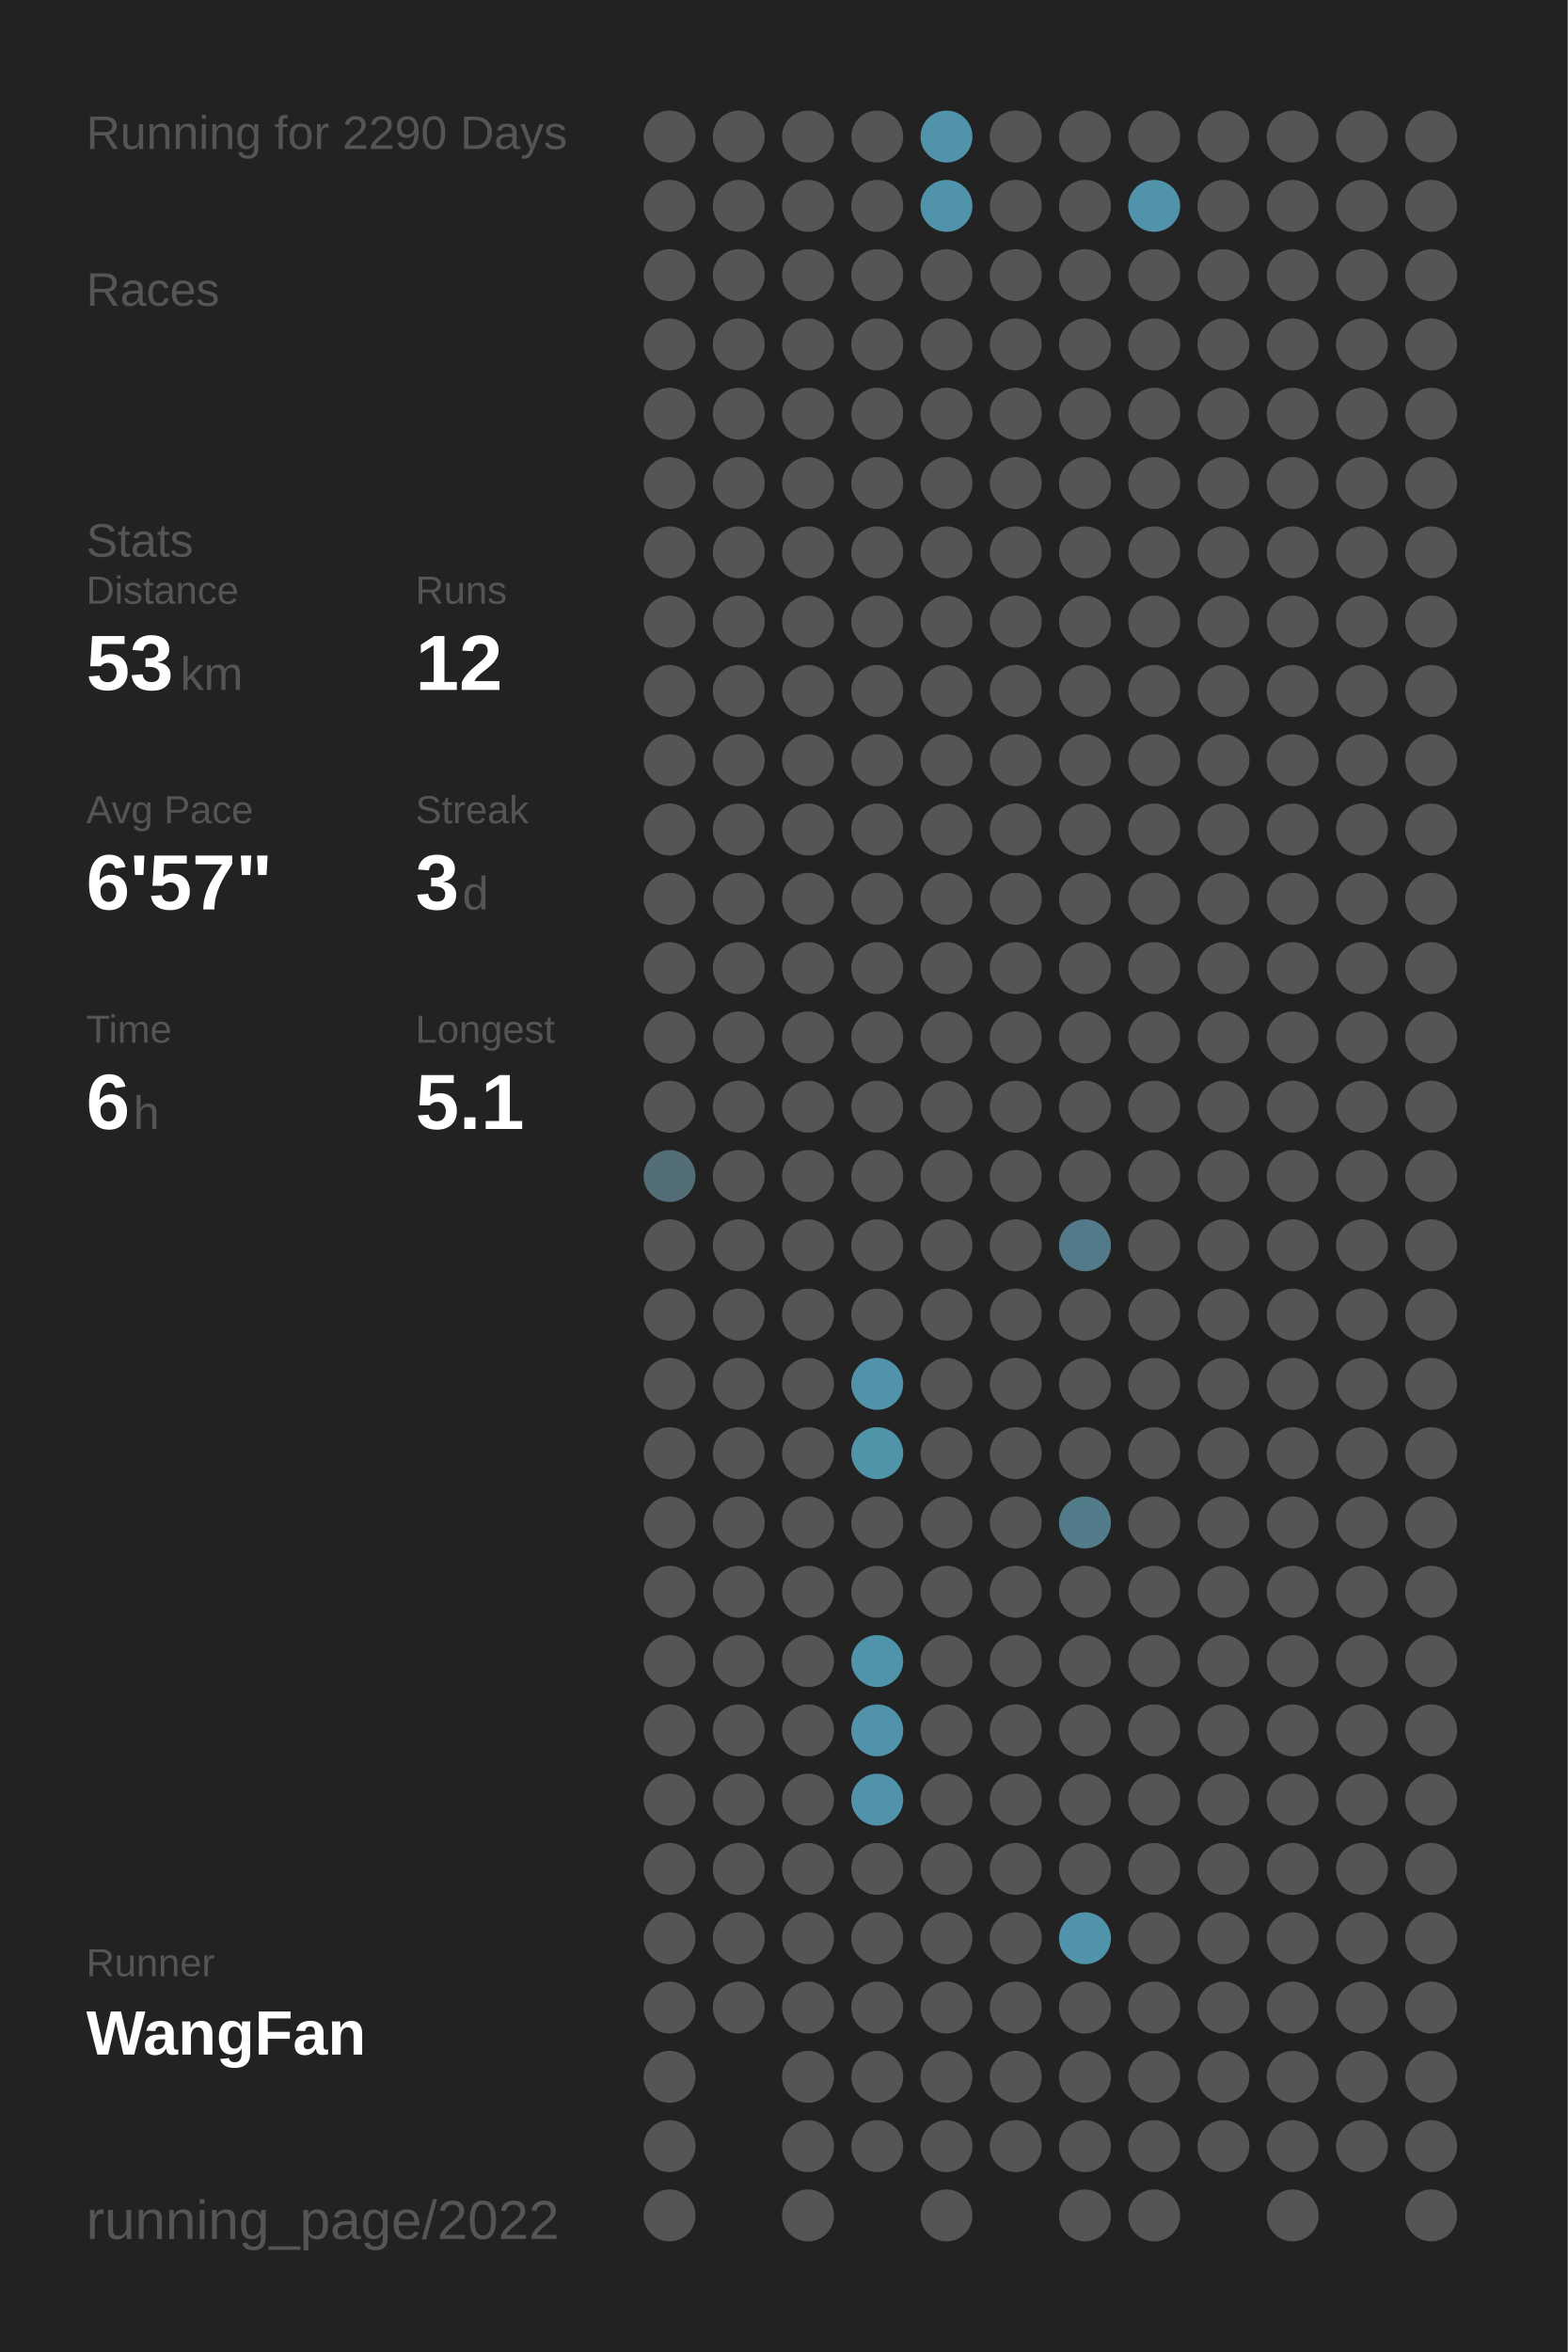
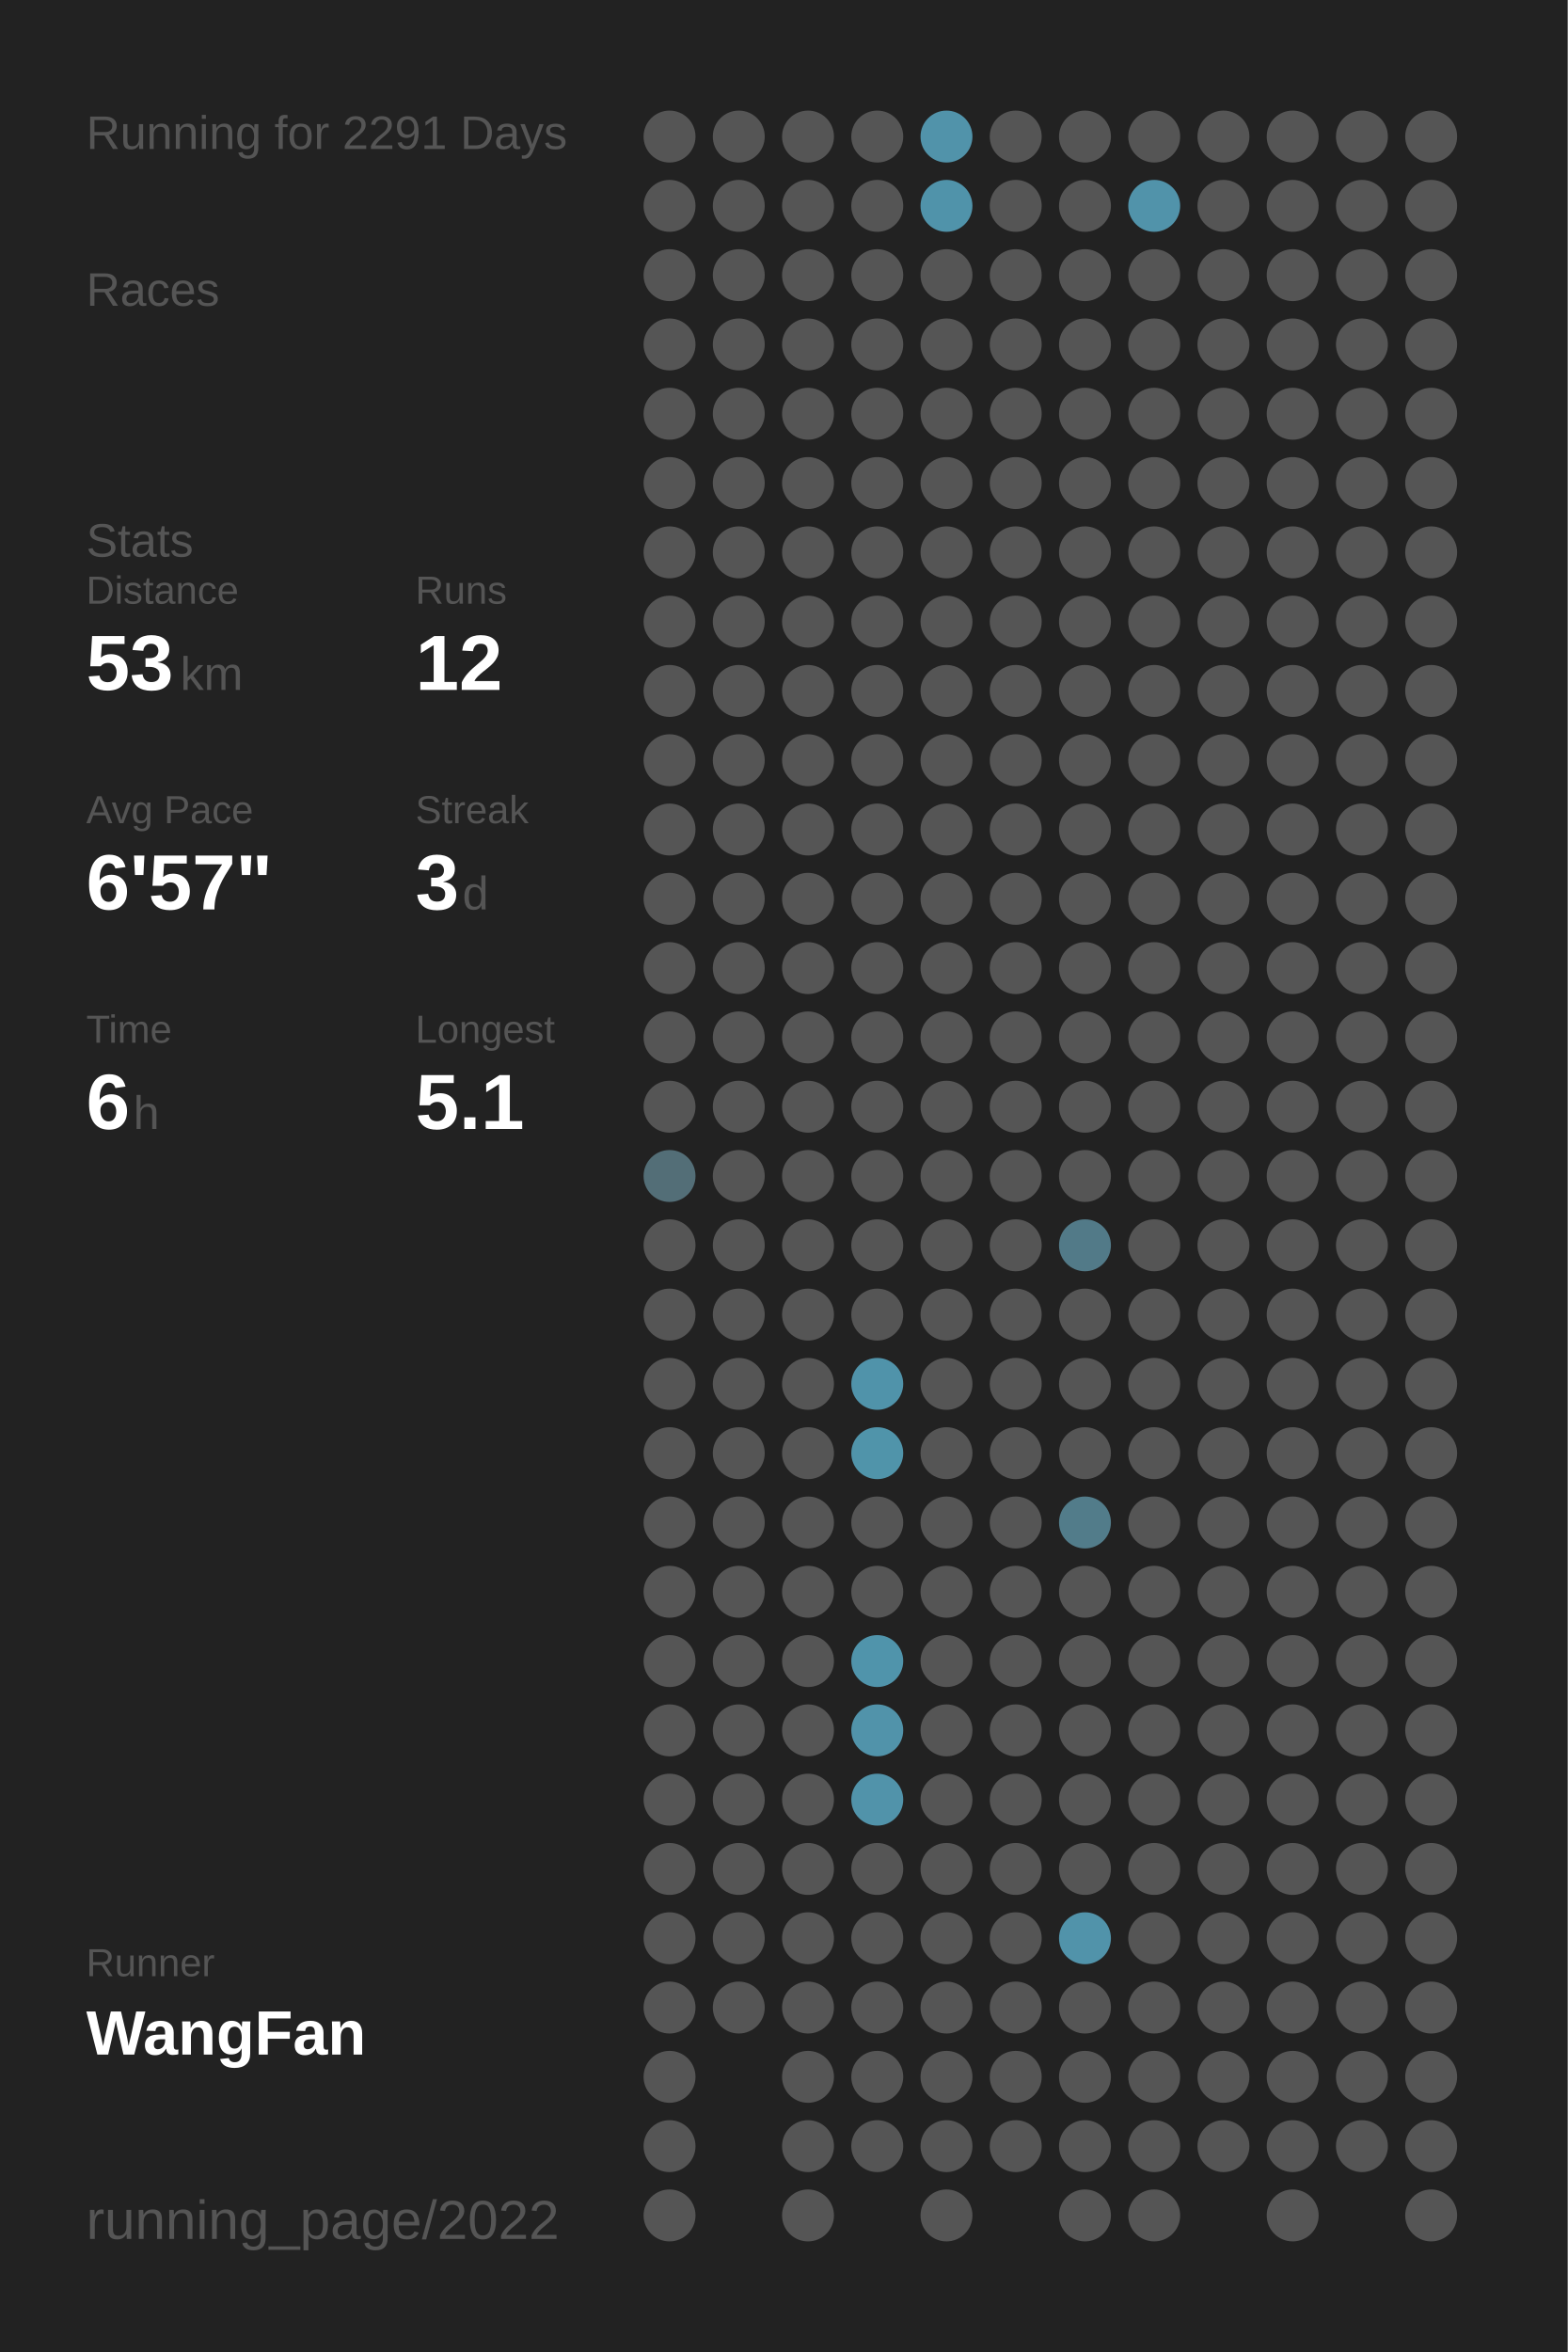
<svg xmlns="http://www.w3.org/2000/svg" baseProfile="full" height="300mm" version="1.1" viewBox="0,0,200,300" width="200mm">
  <defs />
  <rect fill="#222222" height="300" width="200" x="0" y="0" />
-   <text fill="#555555" style="font-size:6px; font-family:Arial;" x="11" y="19">Running for 2290 Days</text>
+   <text fill="#555555" style="font-size:6px; font-family:Arial;" x="11" y="19">Running for 2291 Days</text>
  <text fill="#555555" style="font-size:6px; font-family:Arial;" x="11" y="39">Races</text>
  <text fill="#555555" style="font-size:6px; font-family:Arial;" x="11" y="71">Stats</text>
  <text fill="#555555" style="font-size:5px; font-family:Arial;" x="11" y="77">Distance</text>
  <text fill="#FFFFFF" style="font-size:10px; font-family:Arial; font-weight:bold;" x="11" y="88">53</text>
  <text fill="#555555" style="font-size:6px; font-family:Arial;" x="23" y="88">km</text>
  <text fill="#555555" style="font-size:5px; font-family:Arial;" x="53" y="77">Runs</text>
  <text fill="#FFFFFF" style="font-size:10px; font-family:Arial; font-weight:bold;" x="53" y="88">12</text>
  <text fill="#555555" style="font-size:5px; font-family:Arial;" x="11" y="105">Avg Pace</text>
  <text fill="#FFFFFF" style="font-size:10px; font-family:Arial; font-weight:bold;" x="11" y="116">6'57"</text>
  <text fill="#555555" style="font-size:5px; font-family:Arial;" x="53" y="105">Streak</text>
  <text fill="#FFFFFF" style="font-size:10px; font-family:Arial; font-weight:bold;" x="53" y="116">3</text>
  <text fill="#555555" style="font-size:6px; font-family:Arial;" x="59" y="116">d</text>
  <text fill="#555555" style="font-size:5px; font-family:Arial;" x="11" y="133">Time</text>
  <text fill="#FFFFFF" style="font-size:10px; font-family:Arial; font-weight:bold;" x="11" y="144">6</text>
  <text fill="#555555" style="font-size:6px; font-family:Arial;" x="17" y="144">h</text>
  <text fill="#555555" style="font-size:5px; font-family:Arial;" x="53" y="133">Longest</text>
  <text fill="#FFFFFF" style="font-size:10px; font-family:Arial; font-weight:bold;" x="53" y="144">5.1</text>
  <text fill="#555555" style="font-size:5px; font-family:Arial;" x="11" y="252.065">Runner</text>
  <text fill="#FFFFFF" style="font-size:8px; font-family:Arial; font-weight:bold;" x="11" y="262.065">WangFan</text>
  <text fill="#555555" style="font-size:7px; font-family:Arial;" x="11" y="285.581">running_page/2022</text>
  <circle cx="85.417" cy="17.419" fill="#555555" r="3.312" />
  <circle cx="85.417" cy="26.258" fill="#555555" r="3.312" />
  <circle cx="85.417" cy="35.097" fill="#555555" r="3.312" />
  <circle cx="85.417" cy="43.935" fill="#555555" r="3.312" />
  <circle cx="85.417" cy="52.774" fill="#555555" r="3.312" />
  <circle cx="85.417" cy="61.613" fill="#555555" r="3.312" />
  <circle cx="85.417" cy="70.452" fill="#555555" r="3.312" />
  <circle cx="85.417" cy="79.29" fill="#555555" r="3.312" />
  <circle cx="85.417" cy="88.129" fill="#555555" r="3.312" />
  <circle cx="85.417" cy="96.968" fill="#555555" r="3.312" />
  <circle cx="85.417" cy="105.806" fill="#555555" r="3.312" />
  <circle cx="85.417" cy="114.645" fill="#555555" r="3.312" />
  <circle cx="85.417" cy="123.484" fill="#555555" r="3.312" />
  <circle cx="85.417" cy="132.323" fill="#555555" r="3.312" />
  <circle cx="85.417" cy="141.161" fill="#555555" r="3.312" />
  <circle cx="85.417" cy="150" fill="#536e77" r="3.312" />
  <circle cx="85.417" cy="158.839" fill="#555555" r="3.312" />
  <circle cx="85.417" cy="167.677" fill="#555555" r="3.312" />
  <circle cx="85.417" cy="176.516" fill="#555555" r="3.312" />
  <circle cx="85.417" cy="185.355" fill="#555555" r="3.312" />
  <circle cx="85.417" cy="194.194" fill="#555555" r="3.312" />
  <circle cx="85.417" cy="203.032" fill="#555555" r="3.312" />
  <circle cx="85.417" cy="211.871" fill="#555555" r="3.312" />
  <circle cx="85.417" cy="220.71" fill="#555555" r="3.312" />
  <circle cx="85.417" cy="229.548" fill="#555555" r="3.312" />
  <circle cx="85.417" cy="238.387" fill="#555555" r="3.312" />
  <circle cx="85.417" cy="247.226" fill="#555555" r="3.312" />
  <circle cx="85.417" cy="256.065" fill="#555555" r="3.312" />
  <circle cx="85.417" cy="264.903" fill="#555555" r="3.312" />
  <circle cx="85.417" cy="273.742" fill="#555555" r="3.312" />
  <circle cx="85.417" cy="282.581" fill="#555555" r="3.312" />
  <circle cx="94.25" cy="17.419" fill="#555555" r="3.312" />
  <circle cx="94.25" cy="26.258" fill="#555555" r="3.312" />
  <circle cx="94.25" cy="35.097" fill="#555555" r="3.312" />
  <circle cx="94.25" cy="43.935" fill="#555555" r="3.312" />
  <circle cx="94.25" cy="52.774" fill="#555555" r="3.312" />
  <circle cx="94.25" cy="61.613" fill="#555555" r="3.312" />
  <circle cx="94.25" cy="70.452" fill="#555555" r="3.312" />
  <circle cx="94.25" cy="79.29" fill="#555555" r="3.312" />
  <circle cx="94.25" cy="88.129" fill="#555555" r="3.312" />
  <circle cx="94.25" cy="96.968" fill="#555555" r="3.312" />
  <circle cx="94.25" cy="105.806" fill="#555555" r="3.312" />
  <circle cx="94.25" cy="114.645" fill="#555555" r="3.312" />
  <circle cx="94.25" cy="123.484" fill="#555555" r="3.312" />
  <circle cx="94.25" cy="132.323" fill="#555555" r="3.312" />
  <circle cx="94.25" cy="141.161" fill="#555555" r="3.312" />
  <circle cx="94.25" cy="150" fill="#555555" r="3.312" />
  <circle cx="94.25" cy="158.839" fill="#555555" r="3.312" />
  <circle cx="94.25" cy="167.677" fill="#555555" r="3.312" />
  <circle cx="94.25" cy="176.516" fill="#555555" r="3.312" />
  <circle cx="94.25" cy="185.355" fill="#555555" r="3.312" />
  <circle cx="94.25" cy="194.194" fill="#555555" r="3.312" />
  <circle cx="94.25" cy="203.032" fill="#555555" r="3.312" />
  <circle cx="94.25" cy="211.871" fill="#555555" r="3.312" />
  <circle cx="94.25" cy="220.71" fill="#555555" r="3.312" />
  <circle cx="94.25" cy="229.548" fill="#555555" r="3.312" />
  <circle cx="94.25" cy="238.387" fill="#555555" r="3.312" />
  <circle cx="94.25" cy="247.226" fill="#555555" r="3.312" />
  <circle cx="94.25" cy="256.065" fill="#555555" r="3.312" />
  <circle cx="103.083" cy="17.419" fill="#555555" r="3.312" />
  <circle cx="103.083" cy="26.258" fill="#555555" r="3.312" />
  <circle cx="103.083" cy="35.097" fill="#555555" r="3.312" />
  <circle cx="103.083" cy="43.935" fill="#555555" r="3.312" />
  <circle cx="103.083" cy="52.774" fill="#555555" r="3.312" />
  <circle cx="103.083" cy="61.613" fill="#555555" r="3.312" />
  <circle cx="103.083" cy="70.452" fill="#555555" r="3.312" />
  <circle cx="103.083" cy="79.29" fill="#555555" r="3.312" />
  <circle cx="103.083" cy="88.129" fill="#555555" r="3.312" />
  <circle cx="103.083" cy="96.968" fill="#555555" r="3.312" />
  <circle cx="103.083" cy="105.806" fill="#555555" r="3.312" />
  <circle cx="103.083" cy="114.645" fill="#555555" r="3.312" />
  <circle cx="103.083" cy="123.484" fill="#555555" r="3.312" />
  <circle cx="103.083" cy="132.323" fill="#555555" r="3.312" />
  <circle cx="103.083" cy="141.161" fill="#555555" r="3.312" />
  <circle cx="103.083" cy="150" fill="#555555" r="3.312" />
  <circle cx="103.083" cy="158.839" fill="#555555" r="3.312" />
  <circle cx="103.083" cy="167.677" fill="#555555" r="3.312" />
  <circle cx="103.083" cy="176.516" fill="#555555" r="3.312" />
  <circle cx="103.083" cy="185.355" fill="#555555" r="3.312" />
  <circle cx="103.083" cy="194.194" fill="#555555" r="3.312" />
  <circle cx="103.083" cy="203.032" fill="#555555" r="3.312" />
  <circle cx="103.083" cy="211.871" fill="#555555" r="3.312" />
  <circle cx="103.083" cy="220.71" fill="#555555" r="3.312" />
  <circle cx="103.083" cy="229.548" fill="#555555" r="3.312" />
  <circle cx="103.083" cy="238.387" fill="#555555" r="3.312" />
  <circle cx="103.083" cy="247.226" fill="#555555" r="3.312" />
  <circle cx="103.083" cy="256.065" fill="#555555" r="3.312" />
  <circle cx="103.083" cy="264.903" fill="#555555" r="3.312" />
  <circle cx="103.083" cy="273.742" fill="#555555" r="3.312" />
  <circle cx="103.083" cy="282.581" fill="#555555" r="3.312" />
  <circle cx="111.917" cy="17.419" fill="#555555" r="3.312" />
  <circle cx="111.917" cy="26.258" fill="#555555" r="3.312" />
  <circle cx="111.917" cy="35.097" fill="#555555" r="3.312" />
  <circle cx="111.917" cy="43.935" fill="#555555" r="3.312" />
  <circle cx="111.917" cy="52.774" fill="#555555" r="3.312" />
  <circle cx="111.917" cy="61.613" fill="#555555" r="3.312" />
  <circle cx="111.917" cy="70.452" fill="#555555" r="3.312" />
  <circle cx="111.917" cy="79.29" fill="#555555" r="3.312" />
  <circle cx="111.917" cy="88.129" fill="#555555" r="3.312" />
  <circle cx="111.917" cy="96.968" fill="#555555" r="3.312" />
  <circle cx="111.917" cy="105.806" fill="#555555" r="3.312" />
  <circle cx="111.917" cy="114.645" fill="#555555" r="3.312" />
  <circle cx="111.917" cy="123.484" fill="#555555" r="3.312" />
  <circle cx="111.917" cy="132.323" fill="#555555" r="3.312" />
  <circle cx="111.917" cy="141.161" fill="#555555" r="3.312" />
  <circle cx="111.917" cy="150" fill="#555555" r="3.312" />
  <circle cx="111.917" cy="158.839" fill="#555555" r="3.312" />
  <circle cx="111.917" cy="167.677" fill="#555555" r="3.312" />
  <circle cx="111.917" cy="176.516" fill="#5093aa" r="3.312" />
  <circle cx="111.917" cy="185.355" fill="#5094aa" r="3.312" />
  <circle cx="111.917" cy="194.194" fill="#555555" r="3.312" />
  <circle cx="111.917" cy="203.032" fill="#555555" r="3.312" />
  <circle cx="111.917" cy="211.871" fill="#5094ab" r="3.312" />
  <circle cx="111.917" cy="220.71" fill="#5193aa" r="3.312" />
  <circle cx="111.917" cy="229.548" fill="#5193aa" r="3.312" />
  <circle cx="111.917" cy="238.387" fill="#555555" r="3.312" />
  <circle cx="111.917" cy="247.226" fill="#555555" r="3.312" />
  <circle cx="111.917" cy="256.065" fill="#555555" r="3.312" />
  <circle cx="111.917" cy="264.903" fill="#555555" r="3.312" />
  <circle cx="111.917" cy="273.742" fill="#555555" r="3.312" />
  <circle cx="120.75" cy="17.419" fill="#5193aa" r="3.312" />
  <circle cx="120.75" cy="26.258" fill="#5093aa" r="3.312" />
  <circle cx="120.75" cy="35.097" fill="#555555" r="3.312" />
  <circle cx="120.75" cy="43.935" fill="#555555" r="3.312" />
  <circle cx="120.75" cy="52.774" fill="#555555" r="3.312" />
  <circle cx="120.75" cy="61.613" fill="#555555" r="3.312" />
  <circle cx="120.75" cy="70.452" fill="#555555" r="3.312" />
  <circle cx="120.75" cy="79.29" fill="#555555" r="3.312" />
  <circle cx="120.75" cy="88.129" fill="#555555" r="3.312" />
  <circle cx="120.75" cy="96.968" fill="#555555" r="3.312" />
  <circle cx="120.75" cy="105.806" fill="#555555" r="3.312" />
  <circle cx="120.75" cy="114.645" fill="#555555" r="3.312" />
  <circle cx="120.75" cy="123.484" fill="#555555" r="3.312" />
  <circle cx="120.75" cy="132.323" fill="#555555" r="3.312" />
  <circle cx="120.75" cy="141.161" fill="#555555" r="3.312" />
  <circle cx="120.75" cy="150" fill="#555555" r="3.312" />
  <circle cx="120.75" cy="158.839" fill="#555555" r="3.312" />
  <circle cx="120.75" cy="167.677" fill="#555555" r="3.312" />
  <circle cx="120.75" cy="176.516" fill="#555555" r="3.312" />
  <circle cx="120.75" cy="185.355" fill="#555555" r="3.312" />
  <circle cx="120.75" cy="194.194" fill="#555555" r="3.312" />
  <circle cx="120.75" cy="203.032" fill="#555555" r="3.312" />
  <circle cx="120.75" cy="211.871" fill="#555555" r="3.312" />
  <circle cx="120.75" cy="220.71" fill="#555555" r="3.312" />
  <circle cx="120.75" cy="229.548" fill="#555555" r="3.312" />
  <circle cx="120.75" cy="238.387" fill="#555555" r="3.312" />
  <circle cx="120.75" cy="247.226" fill="#555555" r="3.312" />
  <circle cx="120.75" cy="256.065" fill="#555555" r="3.312" />
  <circle cx="120.75" cy="264.903" fill="#555555" r="3.312" />
  <circle cx="120.75" cy="273.742" fill="#555555" r="3.312" />
  <circle cx="120.75" cy="282.581" fill="#555555" r="3.312" />
  <circle cx="129.583" cy="17.419" fill="#555555" r="3.312" />
  <circle cx="129.583" cy="26.258" fill="#555555" r="3.312" />
  <circle cx="129.583" cy="35.097" fill="#555555" r="3.312" />
  <circle cx="129.583" cy="43.935" fill="#555555" r="3.312" />
  <circle cx="129.583" cy="52.774" fill="#555555" r="3.312" />
  <circle cx="129.583" cy="61.613" fill="#555555" r="3.312" />
  <circle cx="129.583" cy="70.452" fill="#555555" r="3.312" />
  <circle cx="129.583" cy="79.29" fill="#555555" r="3.312" />
  <circle cx="129.583" cy="88.129" fill="#555555" r="3.312" />
  <circle cx="129.583" cy="96.968" fill="#555555" r="3.312" />
  <circle cx="129.583" cy="105.806" fill="#555555" r="3.312" />
  <circle cx="129.583" cy="114.645" fill="#555555" r="3.312" />
  <circle cx="129.583" cy="123.484" fill="#555555" r="3.312" />
  <circle cx="129.583" cy="132.323" fill="#555555" r="3.312" />
  <circle cx="129.583" cy="141.161" fill="#555555" r="3.312" />
  <circle cx="129.583" cy="150" fill="#555555" r="3.312" />
  <circle cx="129.583" cy="158.839" fill="#555555" r="3.312" />
  <circle cx="129.583" cy="167.677" fill="#555555" r="3.312" />
  <circle cx="129.583" cy="176.516" fill="#555555" r="3.312" />
  <circle cx="129.583" cy="185.355" fill="#555555" r="3.312" />
  <circle cx="129.583" cy="194.194" fill="#555555" r="3.312" />
  <circle cx="129.583" cy="203.032" fill="#555555" r="3.312" />
  <circle cx="129.583" cy="211.871" fill="#555555" r="3.312" />
  <circle cx="129.583" cy="220.71" fill="#555555" r="3.312" />
  <circle cx="129.583" cy="229.548" fill="#555555" r="3.312" />
  <circle cx="129.583" cy="238.387" fill="#555555" r="3.312" />
  <circle cx="129.583" cy="247.226" fill="#555555" r="3.312" />
  <circle cx="129.583" cy="256.065" fill="#555555" r="3.312" />
  <circle cx="129.583" cy="264.903" fill="#555555" r="3.312" />
  <circle cx="129.583" cy="273.742" fill="#555555" r="3.312" />
  <circle cx="138.417" cy="17.419" fill="#555555" r="3.312" />
  <circle cx="138.417" cy="26.258" fill="#555555" r="3.312" />
  <circle cx="138.417" cy="35.097" fill="#555555" r="3.312" />
  <circle cx="138.417" cy="43.935" fill="#555555" r="3.312" />
  <circle cx="138.417" cy="52.774" fill="#555555" r="3.312" />
  <circle cx="138.417" cy="61.613" fill="#555555" r="3.312" />
  <circle cx="138.417" cy="70.452" fill="#555555" r="3.312" />
  <circle cx="138.417" cy="79.29" fill="#555555" r="3.312" />
  <circle cx="138.417" cy="88.129" fill="#555555" r="3.312" />
  <circle cx="138.417" cy="96.968" fill="#555555" r="3.312" />
  <circle cx="138.417" cy="105.806" fill="#555555" r="3.312" />
  <circle cx="138.417" cy="114.645" fill="#555555" r="3.312" />
  <circle cx="138.417" cy="123.484" fill="#555555" r="3.312" />
  <circle cx="138.417" cy="132.323" fill="#555555" r="3.312" />
  <circle cx="138.417" cy="141.161" fill="#555555" r="3.312" />
  <circle cx="138.417" cy="150" fill="#555555" r="3.312" />
  <circle cx="138.417" cy="158.839" fill="#527a88" r="3.312" />
  <circle cx="138.417" cy="167.677" fill="#555555" r="3.312" />
  <circle cx="138.417" cy="176.516" fill="#555555" r="3.312" />
  <circle cx="138.417" cy="185.355" fill="#555555" r="3.312" />
  <circle cx="138.417" cy="194.194" fill="#527c8a" r="3.312" />
  <circle cx="138.417" cy="203.032" fill="#555555" r="3.312" />
  <circle cx="138.417" cy="211.871" fill="#555555" r="3.312" />
  <circle cx="138.417" cy="220.71" fill="#555555" r="3.312" />
  <circle cx="138.417" cy="229.548" fill="#555555" r="3.312" />
  <circle cx="138.417" cy="238.387" fill="#555555" r="3.312" />
  <circle cx="138.417" cy="247.226" fill="#5193aa" r="3.312" />
  <circle cx="138.417" cy="256.065" fill="#555555" r="3.312" />
  <circle cx="138.417" cy="264.903" fill="#555555" r="3.312" />
  <circle cx="138.417" cy="273.742" fill="#555555" r="3.312" />
  <circle cx="138.417" cy="282.581" fill="#555555" r="3.312" />
  <circle cx="147.25" cy="17.419" fill="#555555" r="3.312" />
  <circle cx="147.25" cy="26.258" fill="#5193aa" r="3.312" />
  <circle cx="147.25" cy="35.097" fill="#555555" r="3.312" />
  <circle cx="147.25" cy="43.935" fill="#555555" r="3.312" />
  <circle cx="147.25" cy="52.774" fill="#555555" r="3.312" />
  <circle cx="147.25" cy="61.613" fill="#555555" r="3.312" />
  <circle cx="147.25" cy="70.452" fill="#555555" r="3.312" />
  <circle cx="147.25" cy="79.29" fill="#555555" r="3.312" />
  <circle cx="147.25" cy="88.129" fill="#555555" r="3.312" />
  <circle cx="147.25" cy="96.968" fill="#555555" r="3.312" />
  <circle cx="147.25" cy="105.806" fill="#555555" r="3.312" />
  <circle cx="147.25" cy="114.645" fill="#555555" r="3.312" />
  <circle cx="147.25" cy="123.484" fill="#555555" r="3.312" />
  <circle cx="147.25" cy="132.323" fill="#555555" r="3.312" />
  <circle cx="147.25" cy="141.161" fill="#555555" r="3.312" />
  <circle cx="147.25" cy="150" fill="#555555" r="3.312" />
  <circle cx="147.25" cy="158.839" fill="#555555" r="3.312" />
  <circle cx="147.25" cy="167.677" fill="#555555" r="3.312" />
  <circle cx="147.25" cy="176.516" fill="#555555" r="3.312" />
  <circle cx="147.25" cy="185.355" fill="#555555" r="3.312" />
  <circle cx="147.25" cy="194.194" fill="#555555" r="3.312" />
  <circle cx="147.25" cy="203.032" fill="#555555" r="3.312" />
  <circle cx="147.25" cy="211.871" fill="#555555" r="3.312" />
  <circle cx="147.25" cy="220.71" fill="#555555" r="3.312" />
  <circle cx="147.25" cy="229.548" fill="#555555" r="3.312" />
  <circle cx="147.25" cy="238.387" fill="#555555" r="3.312" />
  <circle cx="147.25" cy="247.226" fill="#555555" r="3.312" />
  <circle cx="147.25" cy="256.065" fill="#555555" r="3.312" />
  <circle cx="147.25" cy="264.903" fill="#555555" r="3.312" />
  <circle cx="147.25" cy="273.742" fill="#555555" r="3.312" />
  <circle cx="147.25" cy="282.581" fill="#555555" r="3.312" />
  <circle cx="156.083" cy="17.419" fill="#555555" r="3.312" />
  <circle cx="156.083" cy="26.258" fill="#555555" r="3.312" />
  <circle cx="156.083" cy="35.097" fill="#555555" r="3.312" />
  <circle cx="156.083" cy="43.935" fill="#555555" r="3.312" />
  <circle cx="156.083" cy="52.774" fill="#555555" r="3.312" />
  <circle cx="156.083" cy="61.613" fill="#555555" r="3.312" />
  <circle cx="156.083" cy="70.452" fill="#555555" r="3.312" />
  <circle cx="156.083" cy="79.29" fill="#555555" r="3.312" />
  <circle cx="156.083" cy="88.129" fill="#555555" r="3.312" />
  <circle cx="156.083" cy="96.968" fill="#555555" r="3.312" />
  <circle cx="156.083" cy="105.806" fill="#555555" r="3.312" />
  <circle cx="156.083" cy="114.645" fill="#555555" r="3.312" />
  <circle cx="156.083" cy="123.484" fill="#555555" r="3.312" />
  <circle cx="156.083" cy="132.323" fill="#555555" r="3.312" />
  <circle cx="156.083" cy="141.161" fill="#555555" r="3.312" />
  <circle cx="156.083" cy="150" fill="#555555" r="3.312" />
  <circle cx="156.083" cy="158.839" fill="#555555" r="3.312" />
  <circle cx="156.083" cy="167.677" fill="#555555" r="3.312" />
  <circle cx="156.083" cy="176.516" fill="#555555" r="3.312" />
  <circle cx="156.083" cy="185.355" fill="#555555" r="3.312" />
  <circle cx="156.083" cy="194.194" fill="#555555" r="3.312" />
  <circle cx="156.083" cy="203.032" fill="#555555" r="3.312" />
  <circle cx="156.083" cy="211.871" fill="#555555" r="3.312" />
  <circle cx="156.083" cy="220.71" fill="#555555" r="3.312" />
  <circle cx="156.083" cy="229.548" fill="#555555" r="3.312" />
  <circle cx="156.083" cy="238.387" fill="#555555" r="3.312" />
  <circle cx="156.083" cy="247.226" fill="#555555" r="3.312" />
  <circle cx="156.083" cy="256.065" fill="#555555" r="3.312" />
  <circle cx="156.083" cy="264.903" fill="#555555" r="3.312" />
  <circle cx="156.083" cy="273.742" fill="#555555" r="3.312" />
  <circle cx="164.917" cy="17.419" fill="#555555" r="3.312" />
  <circle cx="164.917" cy="26.258" fill="#555555" r="3.312" />
  <circle cx="164.917" cy="35.097" fill="#555555" r="3.312" />
  <circle cx="164.917" cy="43.935" fill="#555555" r="3.312" />
  <circle cx="164.917" cy="52.774" fill="#555555" r="3.312" />
  <circle cx="164.917" cy="61.613" fill="#555555" r="3.312" />
  <circle cx="164.917" cy="70.452" fill="#555555" r="3.312" />
  <circle cx="164.917" cy="79.29" fill="#555555" r="3.312" />
  <circle cx="164.917" cy="88.129" fill="#555555" r="3.312" />
  <circle cx="164.917" cy="96.968" fill="#555555" r="3.312" />
  <circle cx="164.917" cy="105.806" fill="#555555" r="3.312" />
  <circle cx="164.917" cy="114.645" fill="#555555" r="3.312" />
  <circle cx="164.917" cy="123.484" fill="#555555" r="3.312" />
  <circle cx="164.917" cy="132.323" fill="#555555" r="3.312" />
  <circle cx="164.917" cy="141.161" fill="#555555" r="3.312" />
  <circle cx="164.917" cy="150" fill="#555555" r="3.312" />
  <circle cx="164.917" cy="158.839" fill="#555555" r="3.312" />
  <circle cx="164.917" cy="167.677" fill="#555555" r="3.312" />
  <circle cx="164.917" cy="176.516" fill="#555555" r="3.312" />
  <circle cx="164.917" cy="185.355" fill="#555555" r="3.312" />
  <circle cx="164.917" cy="194.194" fill="#555555" r="3.312" />
  <circle cx="164.917" cy="203.032" fill="#555555" r="3.312" />
  <circle cx="164.917" cy="211.871" fill="#555555" r="3.312" />
  <circle cx="164.917" cy="220.71" fill="#555555" r="3.312" />
  <circle cx="164.917" cy="229.548" fill="#555555" r="3.312" />
  <circle cx="164.917" cy="238.387" fill="#555555" r="3.312" />
  <circle cx="164.917" cy="247.226" fill="#555555" r="3.312" />
  <circle cx="164.917" cy="256.065" fill="#555555" r="3.312" />
  <circle cx="164.917" cy="264.903" fill="#555555" r="3.312" />
  <circle cx="164.917" cy="273.742" fill="#555555" r="3.312" />
  <circle cx="164.917" cy="282.581" fill="#555555" r="3.312" />
  <circle cx="173.75" cy="17.419" fill="#555555" r="3.312" />
  <circle cx="173.75" cy="26.258" fill="#555555" r="3.312" />
  <circle cx="173.75" cy="35.097" fill="#555555" r="3.312" />
  <circle cx="173.75" cy="43.935" fill="#555555" r="3.312" />
  <circle cx="173.75" cy="52.774" fill="#555555" r="3.312" />
  <circle cx="173.75" cy="61.613" fill="#555555" r="3.312" />
  <circle cx="173.75" cy="70.452" fill="#555555" r="3.312" />
  <circle cx="173.75" cy="79.29" fill="#555555" r="3.312" />
  <circle cx="173.75" cy="88.129" fill="#555555" r="3.312" />
  <circle cx="173.75" cy="96.968" fill="#555555" r="3.312" />
  <circle cx="173.75" cy="105.806" fill="#555555" r="3.312" />
  <circle cx="173.75" cy="114.645" fill="#555555" r="3.312" />
  <circle cx="173.75" cy="123.484" fill="#555555" r="3.312" />
  <circle cx="173.75" cy="132.323" fill="#555555" r="3.312" />
  <circle cx="173.75" cy="141.161" fill="#555555" r="3.312" />
  <circle cx="173.75" cy="150" fill="#555555" r="3.312" />
  <circle cx="173.75" cy="158.839" fill="#555555" r="3.312" />
  <circle cx="173.75" cy="167.677" fill="#555555" r="3.312" />
  <circle cx="173.75" cy="176.516" fill="#555555" r="3.312" />
  <circle cx="173.75" cy="185.355" fill="#555555" r="3.312" />
  <circle cx="173.75" cy="194.194" fill="#555555" r="3.312" />
  <circle cx="173.75" cy="203.032" fill="#555555" r="3.312" />
  <circle cx="173.75" cy="211.871" fill="#555555" r="3.312" />
  <circle cx="173.75" cy="220.71" fill="#555555" r="3.312" />
  <circle cx="173.75" cy="229.548" fill="#555555" r="3.312" />
  <circle cx="173.75" cy="238.387" fill="#555555" r="3.312" />
  <circle cx="173.75" cy="247.226" fill="#555555" r="3.312" />
  <circle cx="173.75" cy="256.065" fill="#555555" r="3.312" />
  <circle cx="173.75" cy="264.903" fill="#555555" r="3.312" />
  <circle cx="173.75" cy="273.742" fill="#555555" r="3.312" />
  <circle cx="182.583" cy="17.419" fill="#555555" r="3.312" />
  <circle cx="182.583" cy="26.258" fill="#555555" r="3.312" />
  <circle cx="182.583" cy="35.097" fill="#555555" r="3.312" />
  <circle cx="182.583" cy="43.935" fill="#555555" r="3.312" />
  <circle cx="182.583" cy="52.774" fill="#555555" r="3.312" />
  <circle cx="182.583" cy="61.613" fill="#555555" r="3.312" />
  <circle cx="182.583" cy="70.452" fill="#555555" r="3.312" />
  <circle cx="182.583" cy="79.29" fill="#555555" r="3.312" />
  <circle cx="182.583" cy="88.129" fill="#555555" r="3.312" />
  <circle cx="182.583" cy="96.968" fill="#555555" r="3.312" />
  <circle cx="182.583" cy="105.806" fill="#555555" r="3.312" />
  <circle cx="182.583" cy="114.645" fill="#555555" r="3.312" />
  <circle cx="182.583" cy="123.484" fill="#555555" r="3.312" />
  <circle cx="182.583" cy="132.323" fill="#555555" r="3.312" />
  <circle cx="182.583" cy="141.161" fill="#555555" r="3.312" />
  <circle cx="182.583" cy="150" fill="#555555" r="3.312" />
  <circle cx="182.583" cy="158.839" fill="#555555" r="3.312" />
  <circle cx="182.583" cy="167.677" fill="#555555" r="3.312" />
  <circle cx="182.583" cy="176.516" fill="#555555" r="3.312" />
  <circle cx="182.583" cy="185.355" fill="#555555" r="3.312" />
  <circle cx="182.583" cy="194.194" fill="#555555" r="3.312" />
  <circle cx="182.583" cy="203.032" fill="#555555" r="3.312" />
  <circle cx="182.583" cy="211.871" fill="#555555" r="3.312" />
  <circle cx="182.583" cy="220.71" fill="#555555" r="3.312" />
  <circle cx="182.583" cy="229.548" fill="#555555" r="3.312" />
  <circle cx="182.583" cy="238.387" fill="#555555" r="3.312" />
  <circle cx="182.583" cy="247.226" fill="#555555" r="3.312" />
  <circle cx="182.583" cy="256.065" fill="#555555" r="3.312" />
  <circle cx="182.583" cy="264.903" fill="#555555" r="3.312" />
  <circle cx="182.583" cy="273.742" fill="#555555" r="3.312" />
  <circle cx="182.583" cy="282.581" fill="#555555" r="3.312" />
</svg>
